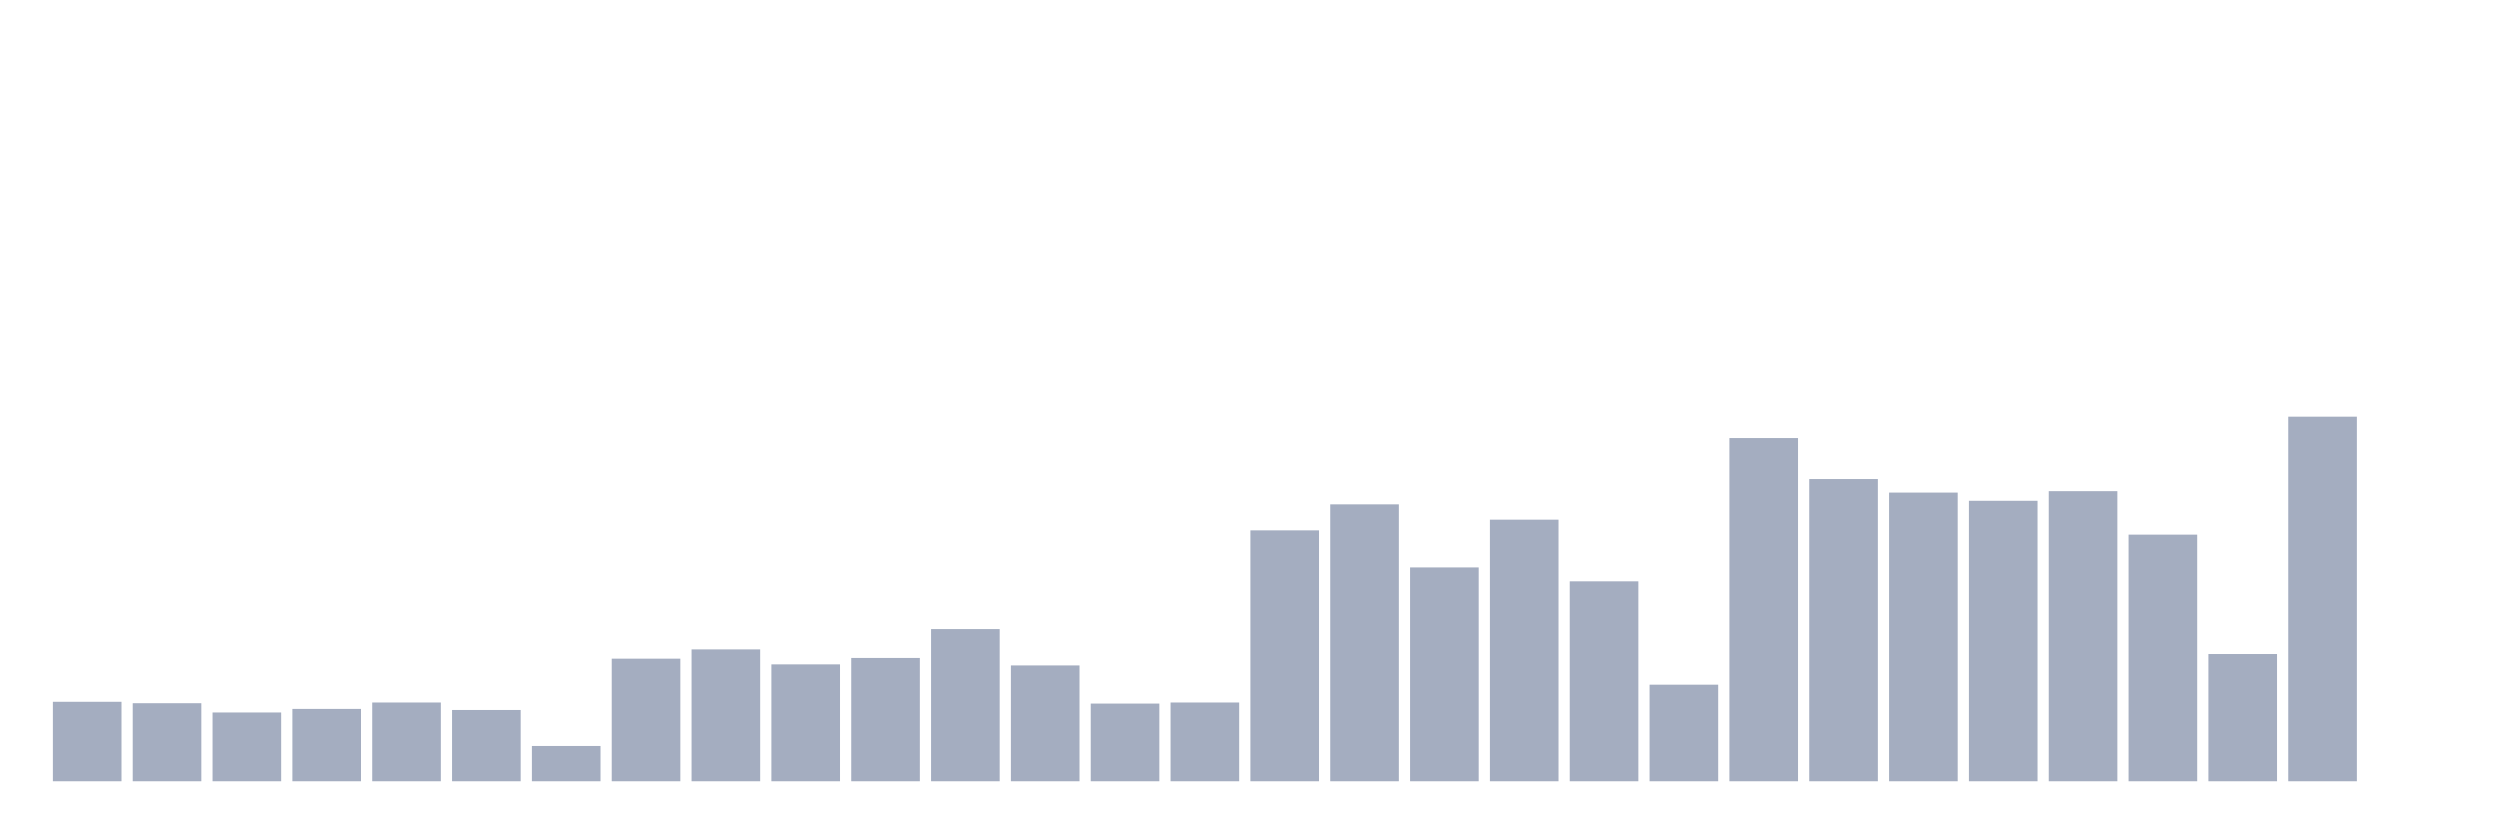
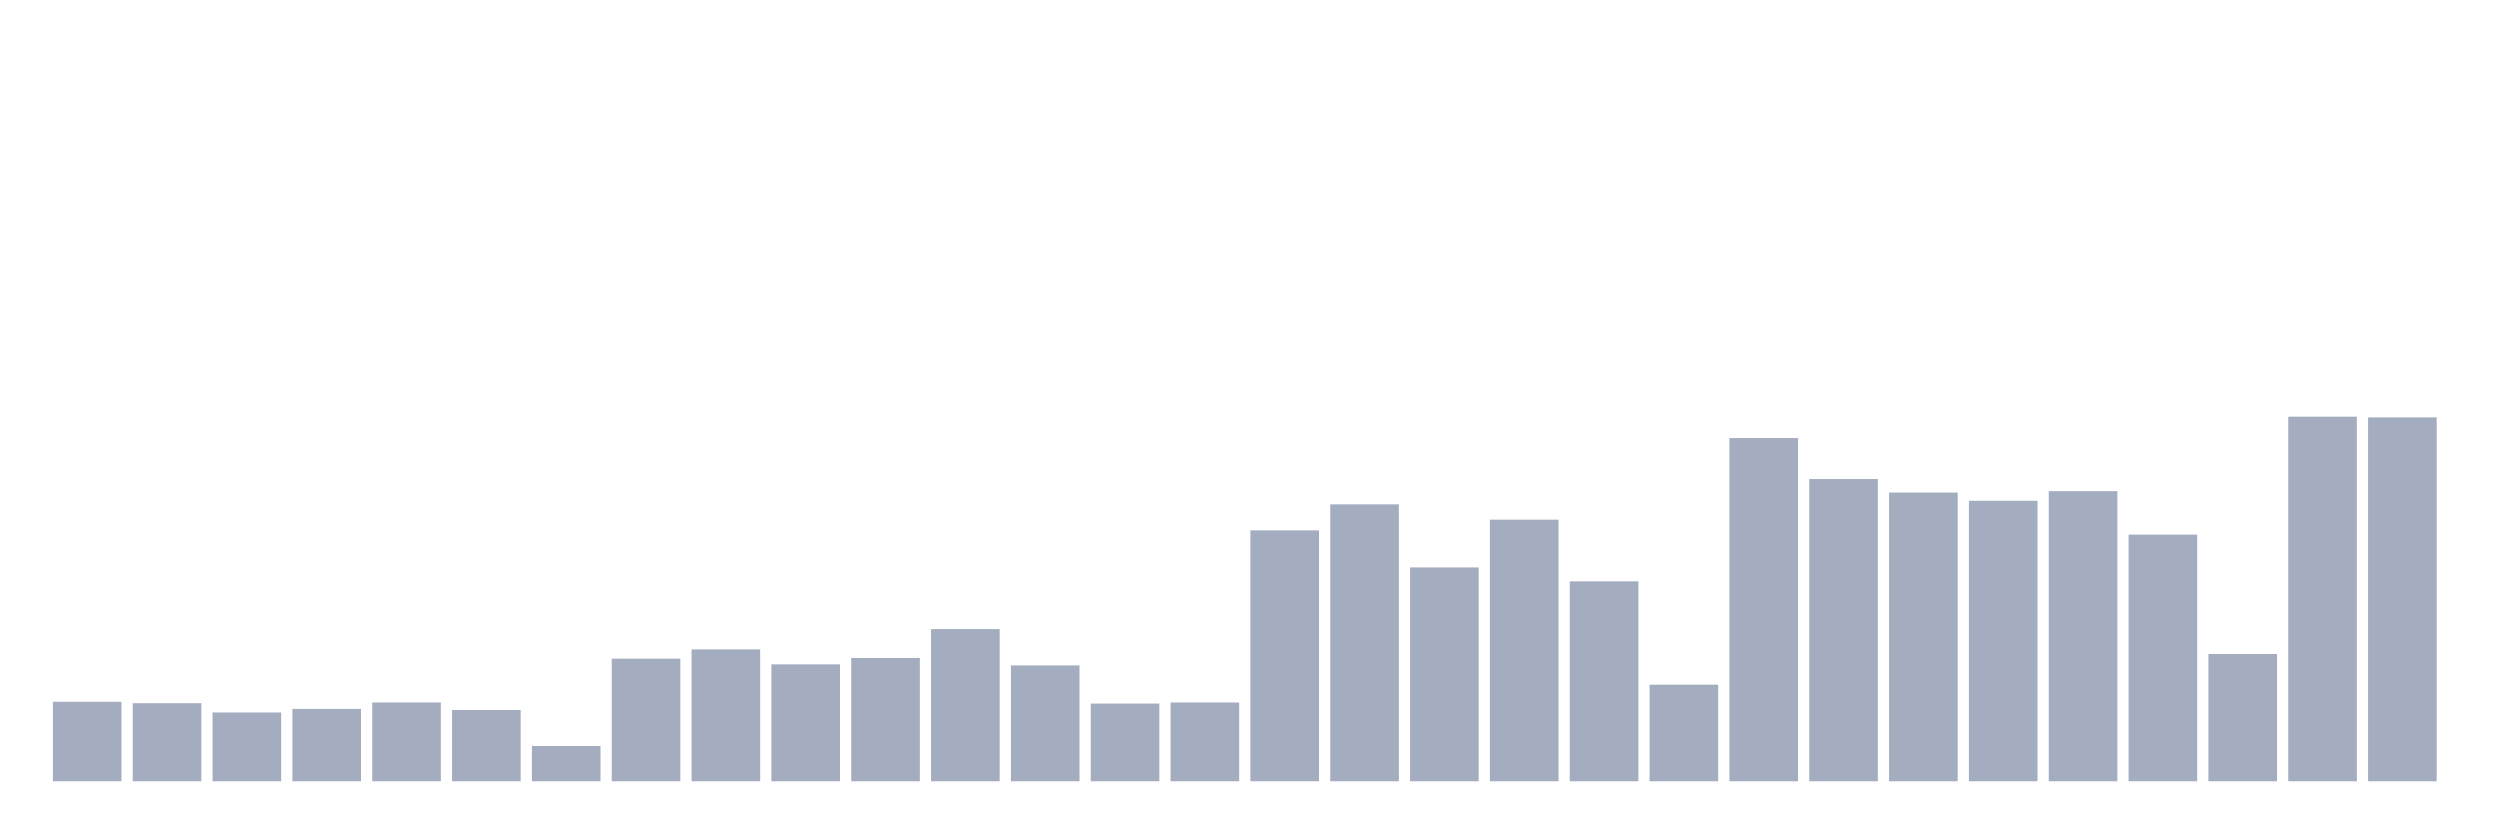
<svg xmlns="http://www.w3.org/2000/svg" viewBox="0 0 480 160">
  <g transform="translate(10,10)">
    <rect class="bar" x="0.153" width="13.175" y="124.741" height="15.259" fill="rgb(164,173,192)" />
    <rect class="bar" x="15.482" width="13.175" y="125.015" height="14.985" fill="rgb(164,173,192)" />
    <rect class="bar" x="30.81" width="13.175" y="126.794" height="13.206" fill="rgb(164,173,192)" />
    <rect class="bar" x="46.138" width="13.175" y="126.109" height="13.891" fill="rgb(164,173,192)" />
    <rect class="bar" x="61.466" width="13.175" y="124.878" height="15.122" fill="rgb(164,173,192)" />
    <rect class="bar" x="76.794" width="13.175" y="126.315" height="13.685" fill="rgb(164,173,192)" />
    <rect class="bar" x="92.123" width="13.175" y="133.226" height="6.774" fill="rgb(164,173,192)" />
    <rect class="bar" x="107.451" width="13.175" y="116.461" height="23.539" fill="rgb(164,173,192)" />
    <rect class="bar" x="122.779" width="13.175" y="114.682" height="25.318" fill="rgb(164,173,192)" />
    <rect class="bar" x="138.107" width="13.175" y="117.556" height="22.444" fill="rgb(164,173,192)" />
    <rect class="bar" x="153.436" width="13.175" y="116.325" height="23.675" fill="rgb(164,173,192)" />
    <rect class="bar" x="168.764" width="13.175" y="110.782" height="29.218" fill="rgb(164,173,192)" />
    <rect class="bar" x="184.092" width="13.175" y="117.761" height="22.239" fill="rgb(164,173,192)" />
    <rect class="bar" x="199.42" width="13.175" y="125.083" height="14.917" fill="rgb(164,173,192)" />
    <rect class="bar" x="214.748" width="13.175" y="124.878" height="15.122" fill="rgb(164,173,192)" />
    <rect class="bar" x="230.077" width="13.175" y="91.828" height="48.172" fill="rgb(164,173,192)" />
    <rect class="bar" x="245.405" width="13.175" y="86.833" height="53.167" fill="rgb(164,173,192)" />
    <rect class="bar" x="260.733" width="13.175" y="98.944" height="41.056" fill="rgb(164,173,192)" />
    <rect class="bar" x="276.061" width="13.175" y="89.775" height="50.225" fill="rgb(164,173,192)" />
    <rect class="bar" x="291.39" width="13.175" y="101.613" height="38.387" fill="rgb(164,173,192)" />
    <rect class="bar" x="306.718" width="13.175" y="121.457" height="18.543" fill="rgb(164,173,192)" />
    <rect class="bar" x="322.046" width="13.175" y="74.106" height="65.894" fill="rgb(164,173,192)" />
    <rect class="bar" x="337.374" width="13.175" y="81.975" height="58.025" fill="rgb(164,173,192)" />
    <rect class="bar" x="352.702" width="13.175" y="84.575" height="55.425" fill="rgb(164,173,192)" />
    <rect class="bar" x="368.031" width="13.175" y="86.149" height="53.851" fill="rgb(164,173,192)" />
    <rect class="bar" x="383.359" width="13.175" y="84.301" height="55.699" fill="rgb(164,173,192)" />
    <rect class="bar" x="398.687" width="13.175" y="92.649" height="47.351" fill="rgb(164,173,192)" />
    <rect class="bar" x="414.015" width="13.175" y="115.572" height="24.428" fill="rgb(164,173,192)" />
    <rect class="bar" x="429.344" width="13.175" y="70" height="70" fill="rgb(164,173,192)" />
-     <rect class="bar" x="444.672" width="13.175" y="140" height="0" fill="rgb(164,173,192)" />
+     <rect class="bar" x="444.672" width="13.175" y="70.137" height="69.863" fill="rgb(164,173,192)" />
  </g>
</svg>
